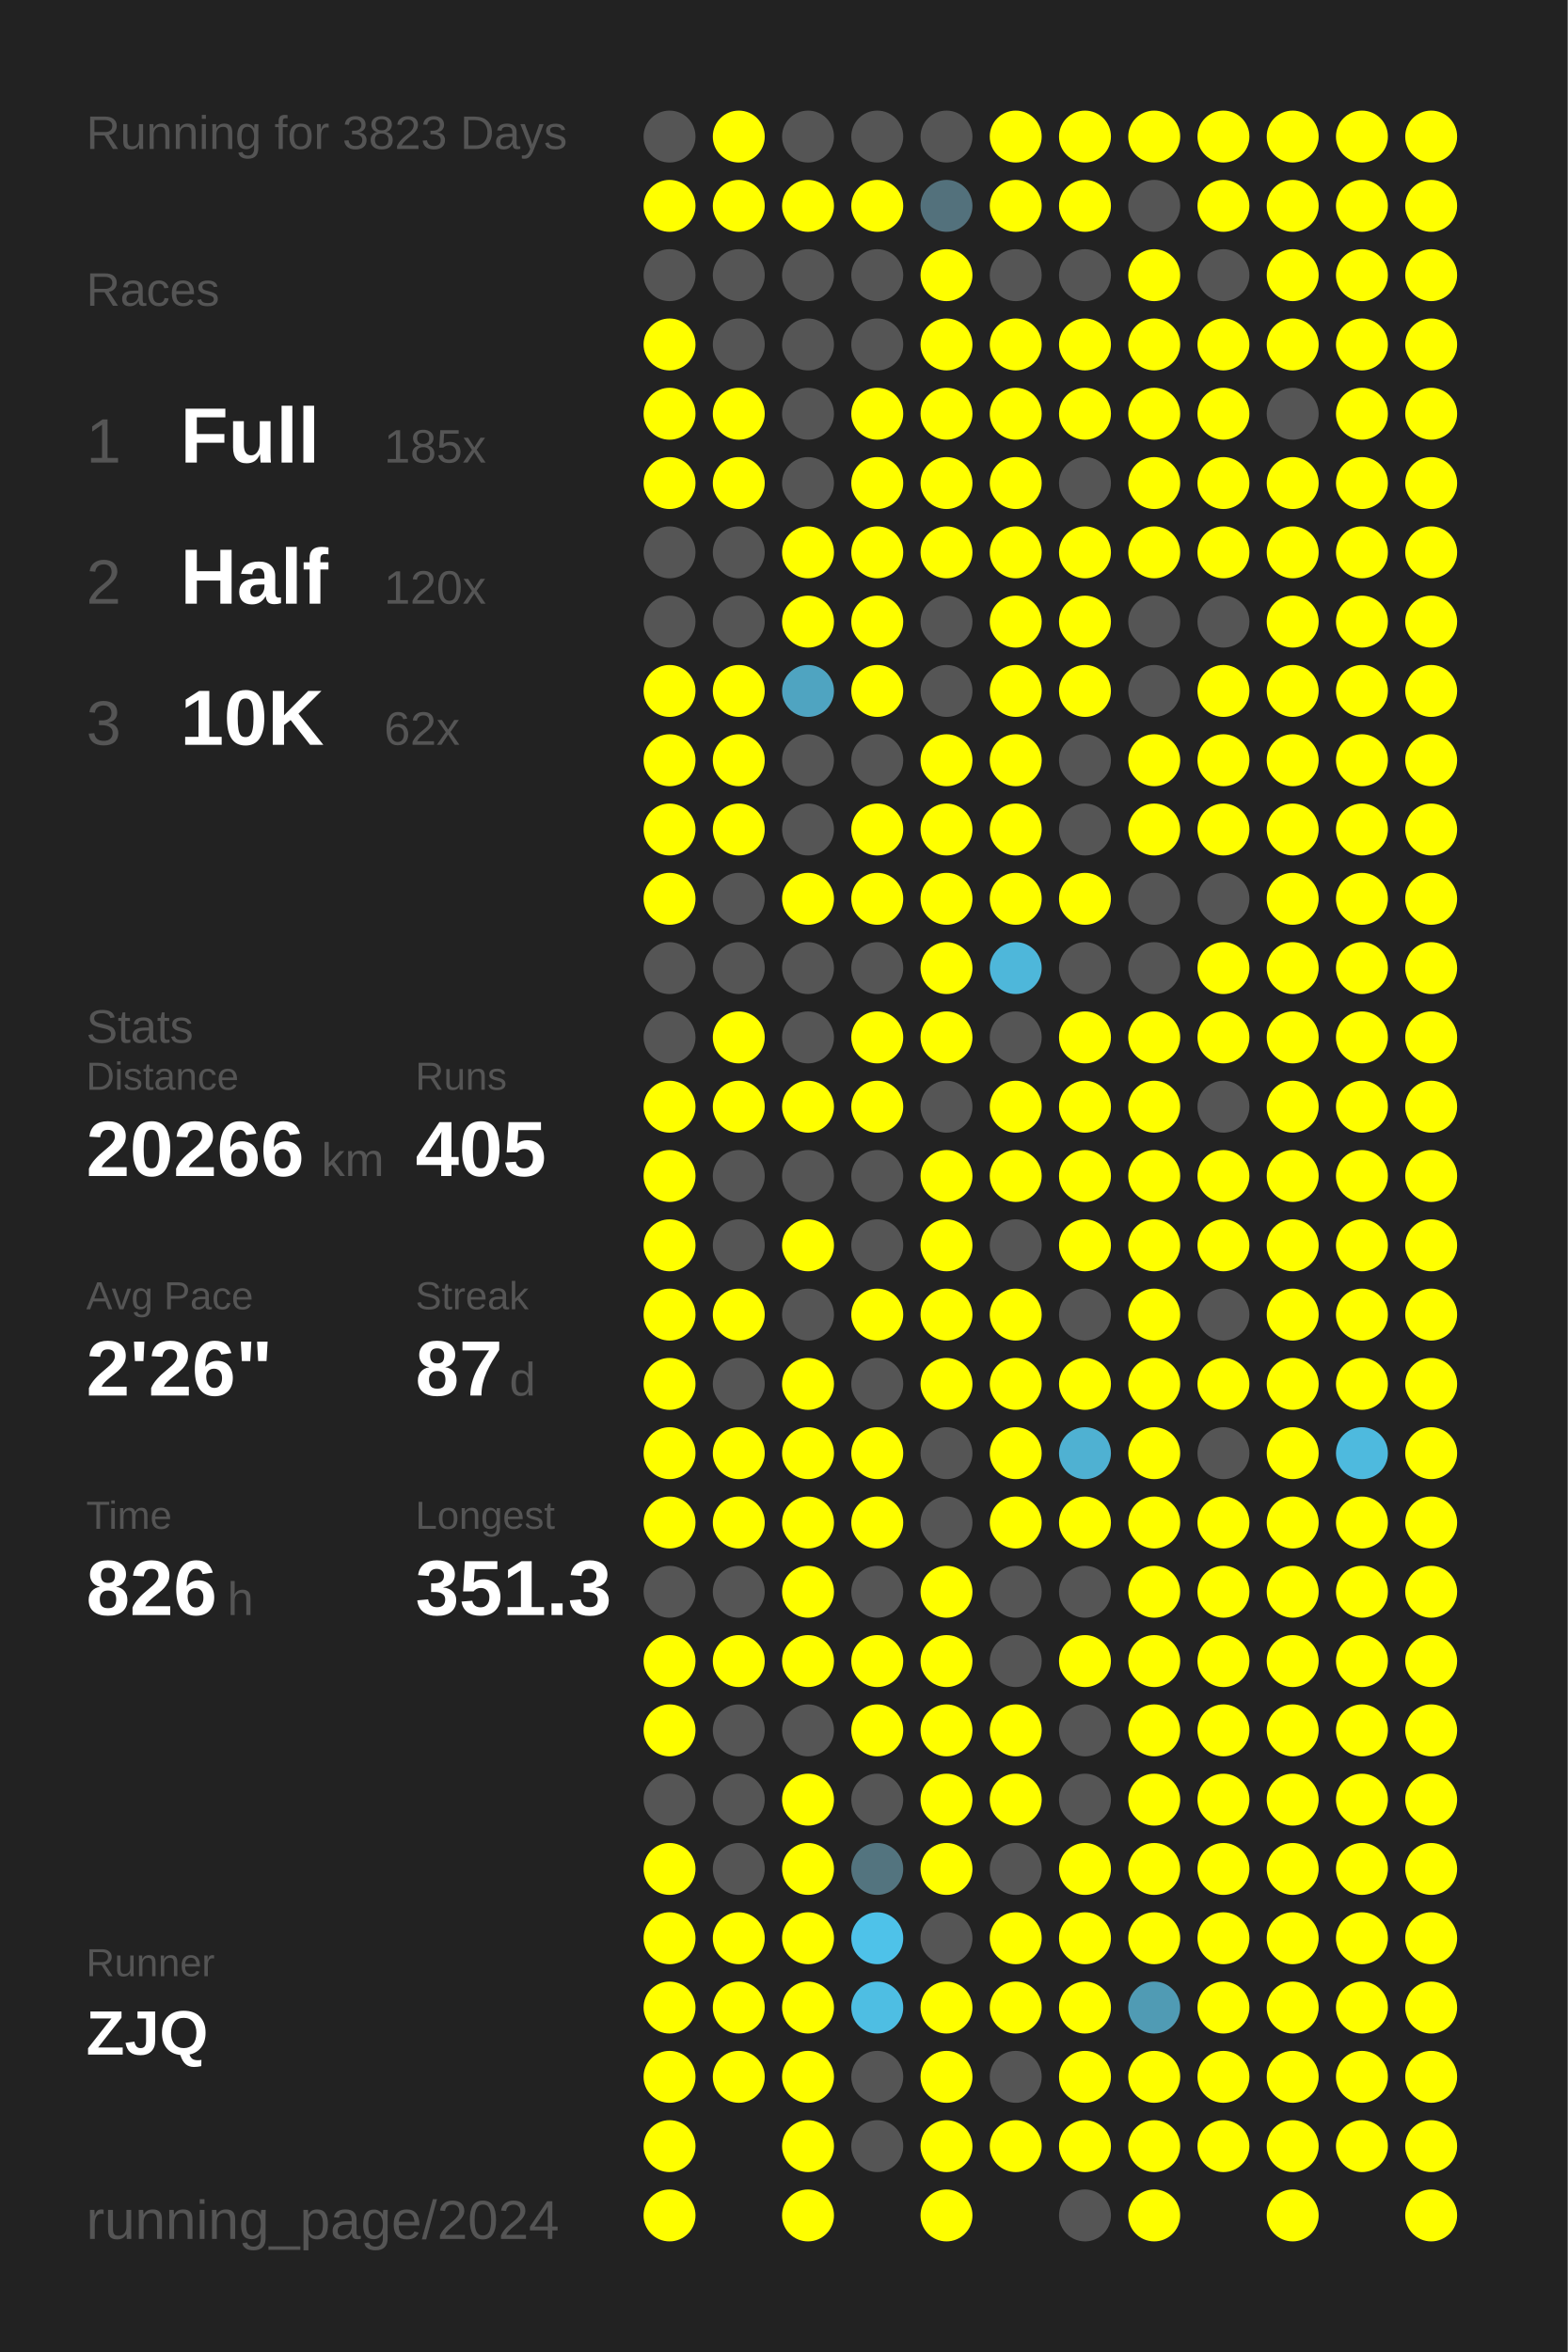
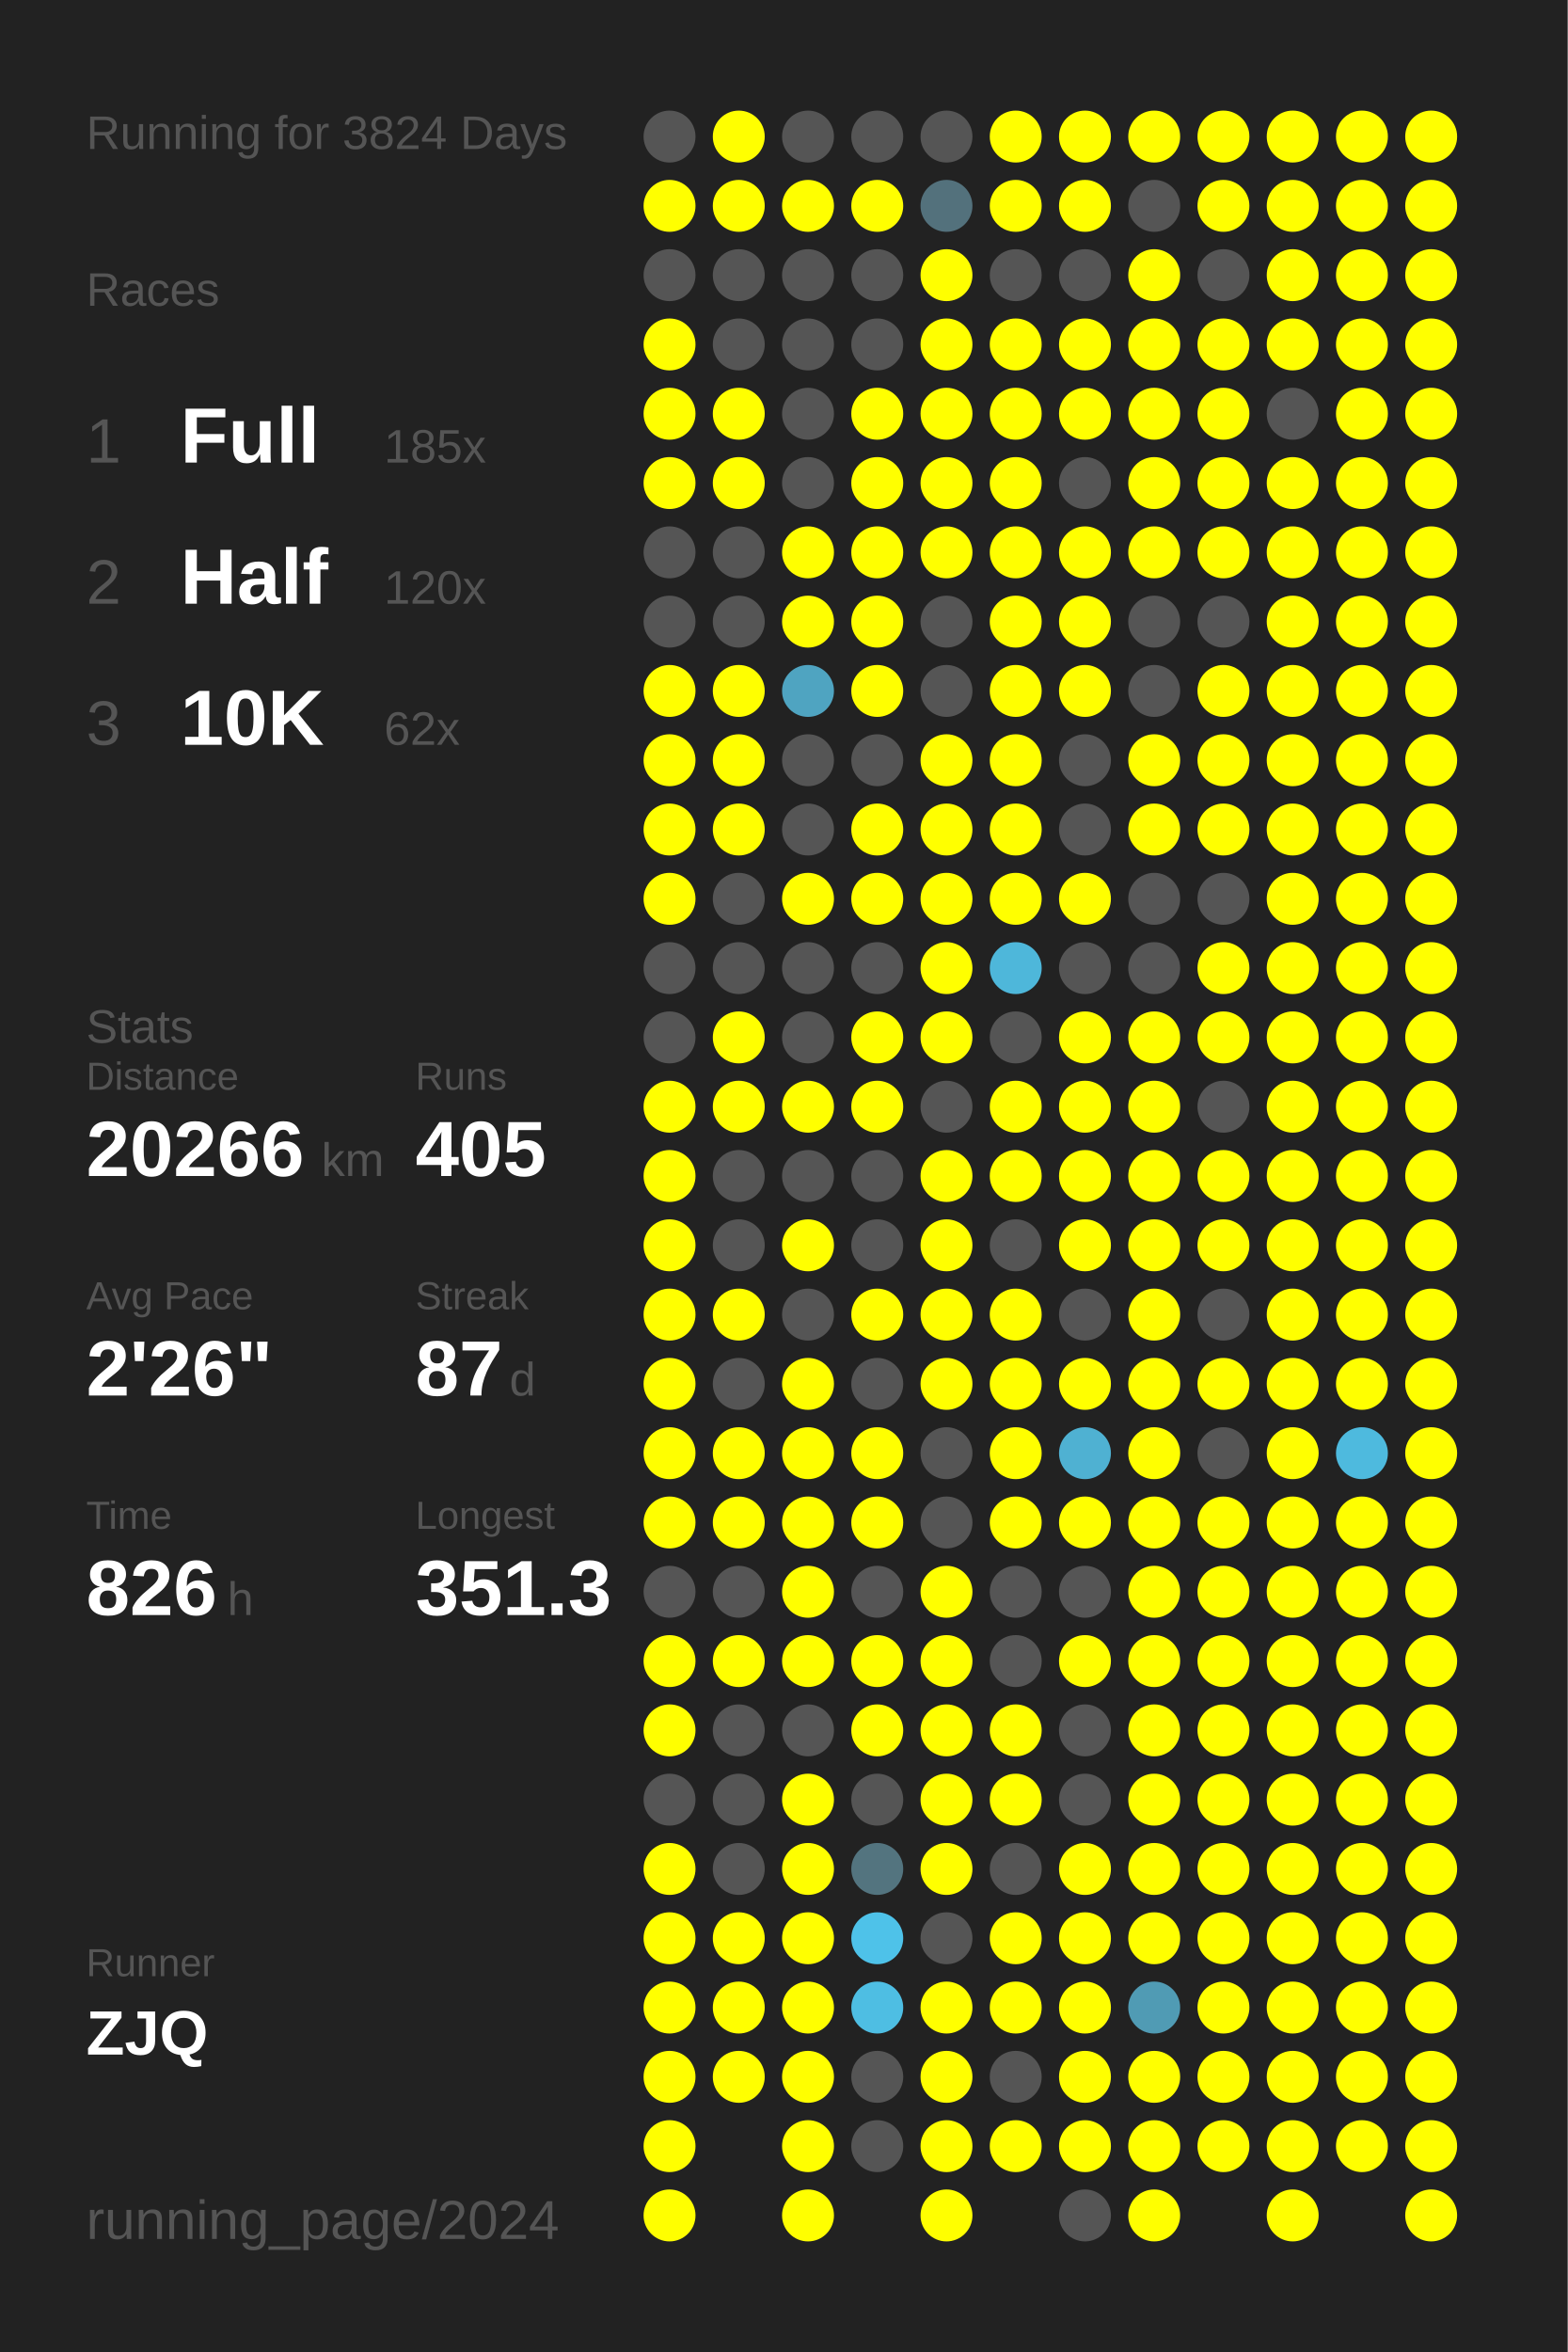
<svg xmlns="http://www.w3.org/2000/svg" baseProfile="full" height="300mm" version="1.1" viewBox="0,0,200,300" width="200mm">
  <defs />
  <rect fill="#222222" height="300" width="200" x="0" y="0" />
-   <text fill="#555555" style="font-size:6px; font-family:Arial;" x="11" y="19">Running for 3823 Days</text>
+   <text fill="#555555" style="font-size:6px; font-family:Arial;" x="11" y="19">Running for 3824 Days</text>
  <text fill="#555555" style="font-size:6px; font-family:Arial;" x="11" y="39">Races</text>
  <text fill="#555555" style="font-size:8px; font-family:Arial;" x="11" y="59">1</text>
  <text fill="#FFFFFF" style="font-size:10px; font-family:Arial; font-weight:bold;" x="23" y="59">Full</text>
  <text fill="#555555" style="font-size:6px; font-family:Arial;" x="49" y="59">185x</text>
  <text fill="#555555" style="font-size:8px; font-family:Arial;" x="11" y="77">2</text>
  <text fill="#FFFFFF" style="font-size:10px; font-family:Arial; font-weight:bold;" x="23" y="77">Half</text>
  <text fill="#555555" style="font-size:6px; font-family:Arial;" x="49" y="77">120x</text>
  <text fill="#555555" style="font-size:8px; font-family:Arial;" x="11" y="95">3</text>
  <text fill="#FFFFFF" style="font-size:10px; font-family:Arial; font-weight:bold;" x="23" y="95">10K</text>
  <text fill="#555555" style="font-size:6px; font-family:Arial;" x="49" y="95">62x</text>
  <text fill="#555555" style="font-size:6px; font-family:Arial;" x="11" y="133">Stats</text>
  <text fill="#555555" style="font-size:5px; font-family:Arial;" x="11" y="139">Distance</text>
  <text fill="#FFFFFF" style="font-size:10px; font-family:Arial; font-weight:bold;" x="11" y="150">20266</text>
  <text fill="#555555" style="font-size:6px; font-family:Arial;" x="41" y="150">km</text>
  <text fill="#555555" style="font-size:5px; font-family:Arial;" x="53" y="139">Runs</text>
  <text fill="#FFFFFF" style="font-size:10px; font-family:Arial; font-weight:bold;" x="53" y="150">405</text>
  <text fill="#555555" style="font-size:5px; font-family:Arial;" x="11" y="167">Avg Pace</text>
  <text fill="#FFFFFF" style="font-size:10px; font-family:Arial; font-weight:bold;" x="11" y="178">2'26"</text>
  <text fill="#555555" style="font-size:5px; font-family:Arial;" x="53" y="167">Streak</text>
  <text fill="#FFFFFF" style="font-size:10px; font-family:Arial; font-weight:bold;" x="53" y="178">87</text>
  <text fill="#555555" style="font-size:6px; font-family:Arial;" x="65" y="178">d</text>
  <text fill="#555555" style="font-size:5px; font-family:Arial;" x="11" y="195">Time</text>
  <text fill="#FFFFFF" style="font-size:10px; font-family:Arial; font-weight:bold;" x="11" y="206">826</text>
  <text fill="#555555" style="font-size:6px; font-family:Arial;" x="29" y="206">h</text>
  <text fill="#555555" style="font-size:5px; font-family:Arial;" x="53" y="195">Longest</text>
  <text fill="#FFFFFF" style="font-size:10px; font-family:Arial; font-weight:bold;" x="53" y="206">351.3</text>
  <text fill="#555555" style="font-size:5px; font-family:Arial;" x="11" y="252.065">Runner</text>
  <text fill="#FFFFFF" style="font-size:8px; font-family:Arial; font-weight:bold;" x="11" y="262.065">ZJQ</text>
  <text fill="#555555" style="font-size:7px; font-family:Arial;" x="11" y="285.581">running_page/2024</text>
  <circle cx="85.417" cy="17.419" fill="#555555" r="3.312" />
  <circle cx="85.417" cy="26.258" fill="#FFFF00" r="3.312" />
  <circle cx="85.417" cy="35.097" fill="#555555" r="3.312" />
  <circle cx="85.417" cy="43.935" fill="#FFFF00" r="3.312" />
  <circle cx="85.417" cy="52.774" fill="#FFFF00" r="3.312" />
  <circle cx="85.417" cy="61.613" fill="#FFFF00" r="3.312" />
  <circle cx="85.417" cy="70.452" fill="#555555" r="3.312" />
  <circle cx="85.417" cy="79.29" fill="#555555" r="3.312" />
  <circle cx="85.417" cy="88.129" fill="#FFFF00" r="3.312" />
  <circle cx="85.417" cy="96.968" fill="#FFFF00" r="3.312" />
  <circle cx="85.417" cy="105.806" fill="#FFFF00" r="3.312" />
  <circle cx="85.417" cy="114.645" fill="#FFFF00" r="3.312" />
  <circle cx="85.417" cy="123.484" fill="#555555" r="3.312" />
  <circle cx="85.417" cy="132.323" fill="#555555" r="3.312" />
  <circle cx="85.417" cy="141.161" fill="#FFFF00" r="3.312" />
  <circle cx="85.417" cy="150" fill="#FFFF00" r="3.312" />
  <circle cx="85.417" cy="158.839" fill="#FFFF00" r="3.312" />
  <circle cx="85.417" cy="167.677" fill="#FFFF00" r="3.312" />
  <circle cx="85.417" cy="176.516" fill="#FFFF00" r="3.312" />
  <circle cx="85.417" cy="185.355" fill="#FFFF00" r="3.312" />
  <circle cx="85.417" cy="194.194" fill="#FFFF00" r="3.312" />
  <circle cx="85.417" cy="203.032" fill="#555555" r="3.312" />
  <circle cx="85.417" cy="211.871" fill="#FFFF00" r="3.312" />
  <circle cx="85.417" cy="220.71" fill="#FFFF00" r="3.312" />
  <circle cx="85.417" cy="229.548" fill="#555555" r="3.312" />
  <circle cx="85.417" cy="238.387" fill="#FFFF00" r="3.312" />
  <circle cx="85.417" cy="247.226" fill="#FFFF00" r="3.312" />
  <circle cx="85.417" cy="256.065" fill="#FFFF00" r="3.312" />
  <circle cx="85.417" cy="264.903" fill="#FFFF00" r="3.312" />
  <circle cx="85.417" cy="273.742" fill="#FFFF00" r="3.312" />
  <circle cx="85.417" cy="282.581" fill="#FFFF00" r="3.312" />
  <circle cx="94.25" cy="17.419" fill="#FFFF00" r="3.312" />
  <circle cx="94.25" cy="26.258" fill="#FFFF00" r="3.312" />
  <circle cx="94.25" cy="35.097" fill="#555555" r="3.312" />
  <circle cx="94.25" cy="43.935" fill="#555555" r="3.312" />
  <circle cx="94.25" cy="52.774" fill="#FFFF00" r="3.312" />
  <circle cx="94.25" cy="61.613" fill="#FFFF00" r="3.312" />
  <circle cx="94.25" cy="70.452" fill="#555555" r="3.312" />
  <circle cx="94.25" cy="79.29" fill="#555555" r="3.312" />
  <circle cx="94.25" cy="88.129" fill="#FFFF00" r="3.312" />
  <circle cx="94.25" cy="96.968" fill="#FFFF00" r="3.312" />
  <circle cx="94.25" cy="105.806" fill="#FFFF00" r="3.312" />
  <circle cx="94.25" cy="114.645" fill="#555555" r="3.312" />
  <circle cx="94.25" cy="123.484" fill="#555555" r="3.312" />
  <circle cx="94.25" cy="132.323" fill="#FFFF00" r="3.312" />
  <circle cx="94.25" cy="141.161" fill="#FFFF00" r="3.312" />
  <circle cx="94.25" cy="150" fill="#555555" r="3.312" />
  <circle cx="94.25" cy="158.839" fill="#555555" r="3.312" />
  <circle cx="94.25" cy="167.677" fill="#FFFF00" r="3.312" />
  <circle cx="94.25" cy="176.516" fill="#555555" r="3.312" />
  <circle cx="94.25" cy="185.355" fill="#FFFF00" r="3.312" />
  <circle cx="94.25" cy="194.194" fill="#FFFF00" r="3.312" />
  <circle cx="94.25" cy="203.032" fill="#555555" r="3.312" />
  <circle cx="94.25" cy="211.871" fill="#FFFF00" r="3.312" />
  <circle cx="94.25" cy="220.71" fill="#555555" r="3.312" />
  <circle cx="94.25" cy="229.548" fill="#555555" r="3.312" />
  <circle cx="94.25" cy="238.387" fill="#555555" r="3.312" />
  <circle cx="94.25" cy="247.226" fill="#FFFF00" r="3.312" />
  <circle cx="94.25" cy="256.065" fill="#FFFF00" r="3.312" />
  <circle cx="94.25" cy="264.903" fill="#FFFF00" r="3.312" />
  <circle cx="103.083" cy="17.419" fill="#555555" r="3.312" />
  <circle cx="103.083" cy="26.258" fill="#FFFF00" r="3.312" />
  <circle cx="103.083" cy="35.097" fill="#555555" r="3.312" />
  <circle cx="103.083" cy="43.935" fill="#555555" r="3.312" />
  <circle cx="103.083" cy="52.774" fill="#555555" r="3.312" />
  <circle cx="103.083" cy="61.613" fill="#555555" r="3.312" />
  <circle cx="103.083" cy="70.452" fill="#FFFF00" r="3.312" />
  <circle cx="103.083" cy="79.29" fill="#FFFF00" r="3.312" />
  <circle cx="103.083" cy="88.129" fill="#4fa4c1" r="3.312" />
  <circle cx="103.083" cy="96.968" fill="#555555" r="3.312" />
  <circle cx="103.083" cy="105.806" fill="#555555" r="3.312" />
  <circle cx="103.083" cy="114.645" fill="#FFFF00" r="3.312" />
  <circle cx="103.083" cy="123.484" fill="#555555" r="3.312" />
  <circle cx="103.083" cy="132.323" fill="#555555" r="3.312" />
  <circle cx="103.083" cy="141.161" fill="#FFFF00" r="3.312" />
  <circle cx="103.083" cy="150" fill="#555555" r="3.312" />
  <circle cx="103.083" cy="158.839" fill="#FFFF00" r="3.312" />
  <circle cx="103.083" cy="167.677" fill="#555555" r="3.312" />
  <circle cx="103.083" cy="176.516" fill="#FFFF00" r="3.312" />
  <circle cx="103.083" cy="185.355" fill="#FFFF00" r="3.312" />
  <circle cx="103.083" cy="194.194" fill="#FFFF00" r="3.312" />
  <circle cx="103.083" cy="203.032" fill="#FFFF00" r="3.312" />
  <circle cx="103.083" cy="211.871" fill="#FFFF00" r="3.312" />
  <circle cx="103.083" cy="220.71" fill="#555555" r="3.312" />
  <circle cx="103.083" cy="229.548" fill="#FFFF00" r="3.312" />
  <circle cx="103.083" cy="238.387" fill="#FFFF00" r="3.312" />
  <circle cx="103.083" cy="247.226" fill="#FFFF00" r="3.312" />
  <circle cx="103.083" cy="256.065" fill="#FFFF00" r="3.312" />
  <circle cx="103.083" cy="264.903" fill="#FFFF00" r="3.312" />
  <circle cx="103.083" cy="273.742" fill="#FFFF00" r="3.312" />
  <circle cx="103.083" cy="282.581" fill="#FFFF00" r="3.312" />
  <circle cx="111.917" cy="17.419" fill="#555555" r="3.312" />
  <circle cx="111.917" cy="26.258" fill="#FFFF00" r="3.312" />
  <circle cx="111.917" cy="35.097" fill="#555555" r="3.312" />
  <circle cx="111.917" cy="43.935" fill="#555555" r="3.312" />
  <circle cx="111.917" cy="52.774" fill="#FFFF00" r="3.312" />
  <circle cx="111.917" cy="61.613" fill="#FFFF00" r="3.312" />
  <circle cx="111.917" cy="70.452" fill="#FFFF00" r="3.312" />
  <circle cx="111.917" cy="79.29" fill="#FFFF00" r="3.312" />
  <circle cx="111.917" cy="88.129" fill="#FFFF00" r="3.312" />
  <circle cx="111.917" cy="96.968" fill="#555555" r="3.312" />
  <circle cx="111.917" cy="105.806" fill="#FFFF00" r="3.312" />
  <circle cx="111.917" cy="114.645" fill="#FFFF00" r="3.312" />
  <circle cx="111.917" cy="123.484" fill="#555555" r="3.312" />
  <circle cx="111.917" cy="132.323" fill="#FFFF00" r="3.312" />
  <circle cx="111.917" cy="141.161" fill="#FFFF00" r="3.312" />
  <circle cx="111.917" cy="150" fill="#555555" r="3.312" />
  <circle cx="111.917" cy="158.839" fill="#555555" r="3.312" />
  <circle cx="111.917" cy="167.677" fill="#FFFF00" r="3.312" />
  <circle cx="111.917" cy="176.516" fill="#555555" r="3.312" />
  <circle cx="111.917" cy="185.355" fill="#FFFF00" r="3.312" />
  <circle cx="111.917" cy="194.194" fill="#FFFF00" r="3.312" />
  <circle cx="111.917" cy="203.032" fill="#555555" r="3.312" />
  <circle cx="111.917" cy="211.871" fill="#FFFF00" r="3.312" />
  <circle cx="111.917" cy="220.71" fill="#FFFF00" r="3.312" />
  <circle cx="111.917" cy="229.548" fill="#555555" r="3.312" />
  <circle cx="111.917" cy="238.387" fill="#53747f" r="3.312" />
  <circle cx="111.917" cy="247.226" fill="#4ec2e9" r="3.312" />
  <circle cx="111.917" cy="256.065" fill="#4ebee3" r="3.312" />
  <circle cx="111.917" cy="264.903" fill="#555555" r="3.312" />
  <circle cx="111.917" cy="273.742" fill="#555555" r="3.312" />
  <circle cx="120.75" cy="17.419" fill="#555555" r="3.312" />
  <circle cx="120.75" cy="26.258" fill="#53717c" r="3.312" />
  <circle cx="120.75" cy="35.097" fill="#FFFF00" r="3.312" />
  <circle cx="120.75" cy="43.935" fill="#FFFF00" r="3.312" />
  <circle cx="120.75" cy="52.774" fill="#FFFF00" r="3.312" />
  <circle cx="120.75" cy="61.613" fill="#FFFF00" r="3.312" />
  <circle cx="120.75" cy="70.452" fill="#FFFF00" r="3.312" />
  <circle cx="120.75" cy="79.29" fill="#555555" r="3.312" />
  <circle cx="120.75" cy="88.129" fill="#555555" r="3.312" />
  <circle cx="120.75" cy="96.968" fill="#FFFF00" r="3.312" />
  <circle cx="120.75" cy="105.806" fill="#FFFF00" r="3.312" />
  <circle cx="120.75" cy="114.645" fill="#FFFF00" r="3.312" />
  <circle cx="120.75" cy="123.484" fill="#FFFF00" r="3.312" />
  <circle cx="120.75" cy="132.323" fill="#FFFF00" r="3.312" />
  <circle cx="120.75" cy="141.161" fill="#555555" r="3.312" />
  <circle cx="120.75" cy="150" fill="#FFFF00" r="3.312" />
  <circle cx="120.75" cy="158.839" fill="#FFFF00" r="3.312" />
  <circle cx="120.75" cy="167.677" fill="#FFFF00" r="3.312" />
  <circle cx="120.75" cy="176.516" fill="#FFFF00" r="3.312" />
  <circle cx="120.75" cy="185.355" fill="#555555" r="3.312" />
  <circle cx="120.75" cy="194.194" fill="#555555" r="3.312" />
  <circle cx="120.75" cy="203.032" fill="#FFFF00" r="3.312" />
  <circle cx="120.75" cy="211.871" fill="#FFFF00" r="3.312" />
  <circle cx="120.75" cy="220.71" fill="#FFFF00" r="3.312" />
  <circle cx="120.75" cy="229.548" fill="#FFFF00" r="3.312" />
  <circle cx="120.75" cy="238.387" fill="#FFFF00" r="3.312" />
  <circle cx="120.75" cy="247.226" fill="#555555" r="3.312" />
  <circle cx="120.75" cy="256.065" fill="#FFFF00" r="3.312" />
  <circle cx="120.75" cy="264.903" fill="#FFFF00" r="3.312" />
  <circle cx="120.75" cy="273.742" fill="#FFFF00" r="3.312" />
  <circle cx="120.75" cy="282.581" fill="#FFFF00" r="3.312" />
  <circle cx="129.583" cy="17.419" fill="#FFFF00" r="3.312" />
  <circle cx="129.583" cy="26.258" fill="#FFFF00" r="3.312" />
  <circle cx="129.583" cy="35.097" fill="#555555" r="3.312" />
  <circle cx="129.583" cy="43.935" fill="#FFFF00" r="3.312" />
  <circle cx="129.583" cy="52.774" fill="#FFFF00" r="3.312" />
  <circle cx="129.583" cy="61.613" fill="#FFFF00" r="3.312" />
  <circle cx="129.583" cy="70.452" fill="#FFFF00" r="3.312" />
  <circle cx="129.583" cy="79.29" fill="#FFFF00" r="3.312" />
  <circle cx="129.583" cy="88.129" fill="#FFFF00" r="3.312" />
  <circle cx="129.583" cy="96.968" fill="#FFFF00" r="3.312" />
  <circle cx="129.583" cy="105.806" fill="#FFFF00" r="3.312" />
  <circle cx="129.583" cy="114.645" fill="#FFFF00" r="3.312" />
  <circle cx="129.583" cy="123.484" fill="#4eb7da" r="3.312" />
  <circle cx="129.583" cy="132.323" fill="#555555" r="3.312" />
  <circle cx="129.583" cy="141.161" fill="#FFFF00" r="3.312" />
  <circle cx="129.583" cy="150" fill="#FFFF00" r="3.312" />
  <circle cx="129.583" cy="158.839" fill="#555555" r="3.312" />
  <circle cx="129.583" cy="167.677" fill="#FFFF00" r="3.312" />
  <circle cx="129.583" cy="176.516" fill="#FFFF00" r="3.312" />
  <circle cx="129.583" cy="185.355" fill="#FFFF00" r="3.312" />
  <circle cx="129.583" cy="194.194" fill="#FFFF00" r="3.312" />
  <circle cx="129.583" cy="203.032" fill="#555555" r="3.312" />
  <circle cx="129.583" cy="211.871" fill="#555555" r="3.312" />
  <circle cx="129.583" cy="220.71" fill="#FFFF00" r="3.312" />
  <circle cx="129.583" cy="229.548" fill="#FFFF00" r="3.312" />
  <circle cx="129.583" cy="238.387" fill="#555555" r="3.312" />
  <circle cx="129.583" cy="247.226" fill="#FFFF00" r="3.312" />
  <circle cx="129.583" cy="256.065" fill="#FFFF00" r="3.312" />
  <circle cx="129.583" cy="264.903" fill="#555555" r="3.312" />
  <circle cx="129.583" cy="273.742" fill="#FFFF00" r="3.312" />
  <circle cx="138.417" cy="17.419" fill="#FFFF00" r="3.312" />
  <circle cx="138.417" cy="26.258" fill="#FFFF00" r="3.312" />
  <circle cx="138.417" cy="35.097" fill="#555555" r="3.312" />
  <circle cx="138.417" cy="43.935" fill="#FFFF00" r="3.312" />
  <circle cx="138.417" cy="52.774" fill="#FFFF00" r="3.312" />
  <circle cx="138.417" cy="61.613" fill="#555555" r="3.312" />
  <circle cx="138.417" cy="70.452" fill="#FFFF00" r="3.312" />
  <circle cx="138.417" cy="79.29" fill="#FFFF00" r="3.312" />
  <circle cx="138.417" cy="88.129" fill="#FFFF00" r="3.312" />
  <circle cx="138.417" cy="96.968" fill="#555555" r="3.312" />
  <circle cx="138.417" cy="105.806" fill="#555555" r="3.312" />
  <circle cx="138.417" cy="114.645" fill="#FFFF00" r="3.312" />
  <circle cx="138.417" cy="123.484" fill="#555555" r="3.312" />
  <circle cx="138.417" cy="132.323" fill="#FFFF00" r="3.312" />
  <circle cx="138.417" cy="141.161" fill="#FFFF00" r="3.312" />
  <circle cx="138.417" cy="150" fill="#FFFF00" r="3.312" />
  <circle cx="138.417" cy="158.839" fill="#FFFF00" r="3.312" />
  <circle cx="138.417" cy="167.677" fill="#555555" r="3.312" />
  <circle cx="138.417" cy="176.516" fill="#FFFF00" r="3.312" />
  <circle cx="138.417" cy="185.355" fill="#4fb1d2" r="3.312" />
  <circle cx="138.417" cy="194.194" fill="#FFFF00" r="3.312" />
  <circle cx="138.417" cy="203.032" fill="#555555" r="3.312" />
  <circle cx="138.417" cy="211.871" fill="#FFFF00" r="3.312" />
  <circle cx="138.417" cy="220.71" fill="#555555" r="3.312" />
  <circle cx="138.417" cy="229.548" fill="#555555" r="3.312" />
  <circle cx="138.417" cy="238.387" fill="#FFFF00" r="3.312" />
  <circle cx="138.417" cy="247.226" fill="#FFFF00" r="3.312" />
  <circle cx="138.417" cy="256.065" fill="#FFFF00" r="3.312" />
  <circle cx="138.417" cy="264.903" fill="#FFFF00" r="3.312" />
  <circle cx="138.417" cy="273.742" fill="#FFFF00" r="3.312" />
  <circle cx="138.417" cy="282.581" fill="#555555" r="3.312" />
  <circle cx="147.25" cy="17.419" fill="#FFFF00" r="3.312" />
  <circle cx="147.25" cy="26.258" fill="#555555" r="3.312" />
  <circle cx="147.25" cy="35.097" fill="#FFFF00" r="3.312" />
  <circle cx="147.25" cy="43.935" fill="#FFFF00" r="3.312" />
  <circle cx="147.25" cy="52.774" fill="#FFFF00" r="3.312" />
  <circle cx="147.25" cy="61.613" fill="#FFFF00" r="3.312" />
  <circle cx="147.25" cy="70.452" fill="#FFFF00" r="3.312" />
  <circle cx="147.25" cy="79.29" fill="#555555" r="3.312" />
  <circle cx="147.25" cy="88.129" fill="#555555" r="3.312" />
  <circle cx="147.25" cy="96.968" fill="#FFFF00" r="3.312" />
  <circle cx="147.25" cy="105.806" fill="#FFFF00" r="3.312" />
  <circle cx="147.25" cy="114.645" fill="#555555" r="3.312" />
  <circle cx="147.25" cy="123.484" fill="#555555" r="3.312" />
  <circle cx="147.25" cy="132.323" fill="#FFFF00" r="3.312" />
  <circle cx="147.25" cy="141.161" fill="#FFFF00" r="3.312" />
  <circle cx="147.25" cy="150" fill="#FFFF00" r="3.312" />
  <circle cx="147.25" cy="158.839" fill="#FFFF00" r="3.312" />
  <circle cx="147.25" cy="167.677" fill="#FFFF00" r="3.312" />
  <circle cx="147.25" cy="176.516" fill="#FFFF00" r="3.312" />
  <circle cx="147.25" cy="185.355" fill="#FFFF00" r="3.312" />
  <circle cx="147.25" cy="194.194" fill="#FFFF00" r="3.312" />
  <circle cx="147.25" cy="203.032" fill="#FFFF00" r="3.312" />
  <circle cx="147.25" cy="211.871" fill="#FFFF00" r="3.312" />
  <circle cx="147.25" cy="220.71" fill="#FFFF00" r="3.312" />
  <circle cx="147.25" cy="229.548" fill="#FFFF00" r="3.312" />
  <circle cx="147.25" cy="238.387" fill="#FFFF00" r="3.312" />
  <circle cx="147.25" cy="247.226" fill="#FFFF00" r="3.312" />
  <circle cx="147.25" cy="256.065" fill="#509bb4" r="3.312" />
  <circle cx="147.25" cy="264.903" fill="#FFFF00" r="3.312" />
  <circle cx="147.25" cy="273.742" fill="#FFFF00" r="3.312" />
  <circle cx="147.25" cy="282.581" fill="#FFFF00" r="3.312" />
  <circle cx="156.083" cy="17.419" fill="#FFFF00" r="3.312" />
  <circle cx="156.083" cy="26.258" fill="#FFFF00" r="3.312" />
  <circle cx="156.083" cy="35.097" fill="#555555" r="3.312" />
  <circle cx="156.083" cy="43.935" fill="#FFFF00" r="3.312" />
  <circle cx="156.083" cy="52.774" fill="#FFFF00" r="3.312" />
  <circle cx="156.083" cy="61.613" fill="#FFFF00" r="3.312" />
  <circle cx="156.083" cy="70.452" fill="#FFFF00" r="3.312" />
  <circle cx="156.083" cy="79.29" fill="#555555" r="3.312" />
  <circle cx="156.083" cy="88.129" fill="#FFFF00" r="3.312" />
  <circle cx="156.083" cy="96.968" fill="#FFFF00" r="3.312" />
  <circle cx="156.083" cy="105.806" fill="#FFFF00" r="3.312" />
  <circle cx="156.083" cy="114.645" fill="#555555" r="3.312" />
  <circle cx="156.083" cy="123.484" fill="#FFFF00" r="3.312" />
  <circle cx="156.083" cy="132.323" fill="#FFFF00" r="3.312" />
  <circle cx="156.083" cy="141.161" fill="#555555" r="3.312" />
  <circle cx="156.083" cy="150" fill="#FFFF00" r="3.312" />
  <circle cx="156.083" cy="158.839" fill="#FFFF00" r="3.312" />
  <circle cx="156.083" cy="167.677" fill="#555555" r="3.312" />
  <circle cx="156.083" cy="176.516" fill="#FFFF00" r="3.312" />
  <circle cx="156.083" cy="185.355" fill="#555555" r="3.312" />
  <circle cx="156.083" cy="194.194" fill="#FFFF00" r="3.312" />
  <circle cx="156.083" cy="203.032" fill="#FFFF00" r="3.312" />
  <circle cx="156.083" cy="211.871" fill="#FFFF00" r="3.312" />
  <circle cx="156.083" cy="220.71" fill="#FFFF00" r="3.312" />
  <circle cx="156.083" cy="229.548" fill="#FFFF00" r="3.312" />
  <circle cx="156.083" cy="238.387" fill="#FFFF00" r="3.312" />
  <circle cx="156.083" cy="247.226" fill="#FFFF00" r="3.312" />
  <circle cx="156.083" cy="256.065" fill="#FFFF00" r="3.312" />
  <circle cx="156.083" cy="264.903" fill="#FFFF00" r="3.312" />
  <circle cx="156.083" cy="273.742" fill="#FFFF00" r="3.312" />
  <circle cx="164.917" cy="17.419" fill="#FFFF00" r="3.312" />
  <circle cx="164.917" cy="26.258" fill="#FFFF00" r="3.312" />
  <circle cx="164.917" cy="35.097" fill="#FFFF00" r="3.312" />
  <circle cx="164.917" cy="43.935" fill="#FFFF00" r="3.312" />
  <circle cx="164.917" cy="52.774" fill="#555555" r="3.312" />
  <circle cx="164.917" cy="61.613" fill="#FFFF00" r="3.312" />
  <circle cx="164.917" cy="70.452" fill="#FFFF00" r="3.312" />
  <circle cx="164.917" cy="79.29" fill="#FFFF00" r="3.312" />
  <circle cx="164.917" cy="88.129" fill="#FFFF00" r="3.312" />
  <circle cx="164.917" cy="96.968" fill="#FFFF00" r="3.312" />
  <circle cx="164.917" cy="105.806" fill="#FFFF00" r="3.312" />
  <circle cx="164.917" cy="114.645" fill="#FFFF00" r="3.312" />
  <circle cx="164.917" cy="123.484" fill="#FFFF00" r="3.312" />
  <circle cx="164.917" cy="132.323" fill="#FFFF00" r="3.312" />
  <circle cx="164.917" cy="141.161" fill="#FFFF00" r="3.312" />
  <circle cx="164.917" cy="150" fill="#FFFF00" r="3.312" />
  <circle cx="164.917" cy="158.839" fill="#FFFF00" r="3.312" />
  <circle cx="164.917" cy="167.677" fill="#FFFF00" r="3.312" />
  <circle cx="164.917" cy="176.516" fill="#FFFF00" r="3.312" />
  <circle cx="164.917" cy="185.355" fill="#FFFF00" r="3.312" />
  <circle cx="164.917" cy="194.194" fill="#FFFF00" r="3.312" />
  <circle cx="164.917" cy="203.032" fill="#FFFF00" r="3.312" />
  <circle cx="164.917" cy="211.871" fill="#FFFF00" r="3.312" />
  <circle cx="164.917" cy="220.71" fill="#FFFF00" r="3.312" />
  <circle cx="164.917" cy="229.548" fill="#FFFF00" r="3.312" />
  <circle cx="164.917" cy="238.387" fill="#FFFF00" r="3.312" />
  <circle cx="164.917" cy="247.226" fill="#FFFF00" r="3.312" />
  <circle cx="164.917" cy="256.065" fill="#FFFF00" r="3.312" />
  <circle cx="164.917" cy="264.903" fill="#FFFF00" r="3.312" />
  <circle cx="164.917" cy="273.742" fill="#FFFF00" r="3.312" />
  <circle cx="164.917" cy="282.581" fill="#FFFF00" r="3.312" />
  <circle cx="173.75" cy="17.419" fill="#FFFF00" r="3.312" />
  <circle cx="173.75" cy="26.258" fill="#FFFF00" r="3.312" />
  <circle cx="173.75" cy="35.097" fill="#FFFF00" r="3.312" />
  <circle cx="173.75" cy="43.935" fill="#FFFF00" r="3.312" />
  <circle cx="173.75" cy="52.774" fill="#FFFF00" r="3.312" />
  <circle cx="173.75" cy="61.613" fill="#FFFF00" r="3.312" />
  <circle cx="173.75" cy="70.452" fill="#FFFF00" r="3.312" />
  <circle cx="173.75" cy="79.29" fill="#FFFF00" r="3.312" />
  <circle cx="173.75" cy="88.129" fill="#FFFF00" r="3.312" />
  <circle cx="173.75" cy="96.968" fill="#FFFF00" r="3.312" />
  <circle cx="173.75" cy="105.806" fill="#FFFF00" r="3.312" />
  <circle cx="173.75" cy="114.645" fill="#FFFF00" r="3.312" />
  <circle cx="173.75" cy="123.484" fill="#FFFF00" r="3.312" />
  <circle cx="173.75" cy="132.323" fill="#FFFF00" r="3.312" />
  <circle cx="173.75" cy="141.161" fill="#FFFF00" r="3.312" />
  <circle cx="173.75" cy="150" fill="#FFFF00" r="3.312" />
  <circle cx="173.75" cy="158.839" fill="#FFFF00" r="3.312" />
  <circle cx="173.75" cy="167.677" fill="#FFFF00" r="3.312" />
  <circle cx="173.75" cy="176.516" fill="#FFFF00" r="3.312" />
  <circle cx="173.75" cy="185.355" fill="#4ebade" r="3.312" />
  <circle cx="173.75" cy="194.194" fill="#FFFF00" r="3.312" />
  <circle cx="173.75" cy="203.032" fill="#FFFF00" r="3.312" />
  <circle cx="173.75" cy="211.871" fill="#FFFF00" r="3.312" />
  <circle cx="173.75" cy="220.71" fill="#FFFF00" r="3.312" />
  <circle cx="173.75" cy="229.548" fill="#FFFF00" r="3.312" />
  <circle cx="173.75" cy="238.387" fill="#FFFF00" r="3.312" />
  <circle cx="173.75" cy="247.226" fill="#FFFF00" r="3.312" />
  <circle cx="173.75" cy="256.065" fill="#FFFF00" r="3.312" />
  <circle cx="173.75" cy="264.903" fill="#FFFF00" r="3.312" />
  <circle cx="173.75" cy="273.742" fill="#FFFF00" r="3.312" />
  <circle cx="182.583" cy="17.419" fill="#FFFF00" r="3.312" />
  <circle cx="182.583" cy="26.258" fill="#FFFF00" r="3.312" />
  <circle cx="182.583" cy="35.097" fill="#FFFF00" r="3.312" />
  <circle cx="182.583" cy="43.935" fill="#FFFF00" r="3.312" />
  <circle cx="182.583" cy="52.774" fill="#FFFF00" r="3.312" />
  <circle cx="182.583" cy="61.613" fill="#FFFF00" r="3.312" />
  <circle cx="182.583" cy="70.452" fill="#FFFF00" r="3.312" />
  <circle cx="182.583" cy="79.29" fill="#FFFF00" r="3.312" />
  <circle cx="182.583" cy="88.129" fill="#FFFF00" r="3.312" />
  <circle cx="182.583" cy="96.968" fill="#FFFF00" r="3.312" />
  <circle cx="182.583" cy="105.806" fill="#FFFF00" r="3.312" />
  <circle cx="182.583" cy="114.645" fill="#FFFF00" r="3.312" />
  <circle cx="182.583" cy="123.484" fill="#FFFF00" r="3.312" />
  <circle cx="182.583" cy="132.323" fill="#FFFF00" r="3.312" />
  <circle cx="182.583" cy="141.161" fill="#FFFF00" r="3.312" />
  <circle cx="182.583" cy="150" fill="#FFFF00" r="3.312" />
  <circle cx="182.583" cy="158.839" fill="#FFFF00" r="3.312" />
  <circle cx="182.583" cy="167.677" fill="#FFFF00" r="3.312" />
  <circle cx="182.583" cy="176.516" fill="#FFFF00" r="3.312" />
  <circle cx="182.583" cy="185.355" fill="#FFFF00" r="3.312" />
  <circle cx="182.583" cy="194.194" fill="#FFFF00" r="3.312" />
  <circle cx="182.583" cy="203.032" fill="#FFFF00" r="3.312" />
  <circle cx="182.583" cy="211.871" fill="#FFFF00" r="3.312" />
  <circle cx="182.583" cy="220.71" fill="#FFFF00" r="3.312" />
  <circle cx="182.583" cy="229.548" fill="#FFFF00" r="3.312" />
  <circle cx="182.583" cy="238.387" fill="#FFFF00" r="3.312" />
  <circle cx="182.583" cy="247.226" fill="#FFFF00" r="3.312" />
  <circle cx="182.583" cy="256.065" fill="#FFFF00" r="3.312" />
  <circle cx="182.583" cy="264.903" fill="#FFFF00" r="3.312" />
  <circle cx="182.583" cy="273.742" fill="#FFFF00" r="3.312" />
  <circle cx="182.583" cy="282.581" fill="#FFFF00" r="3.312" />
</svg>
